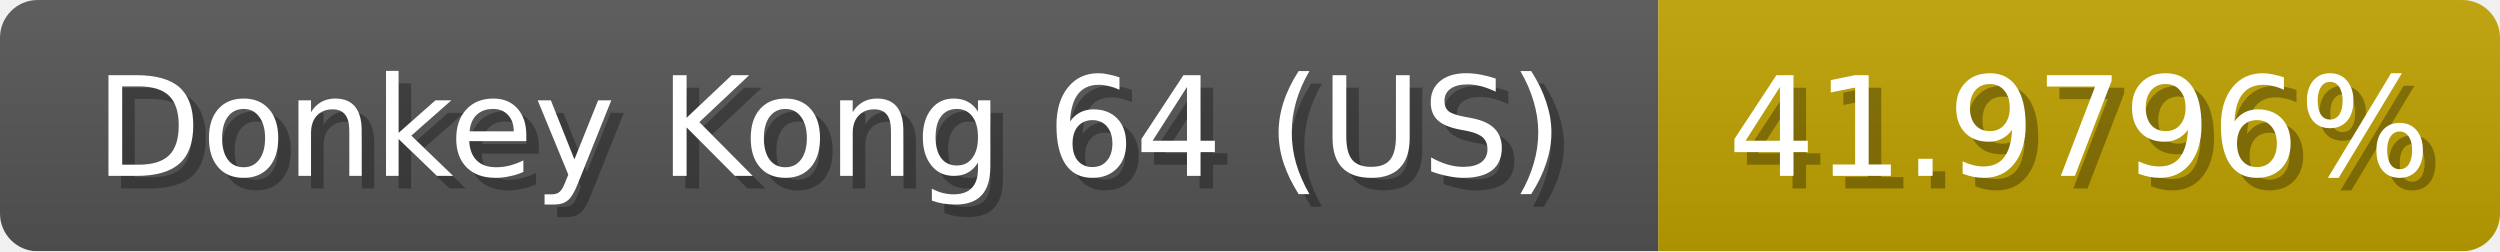
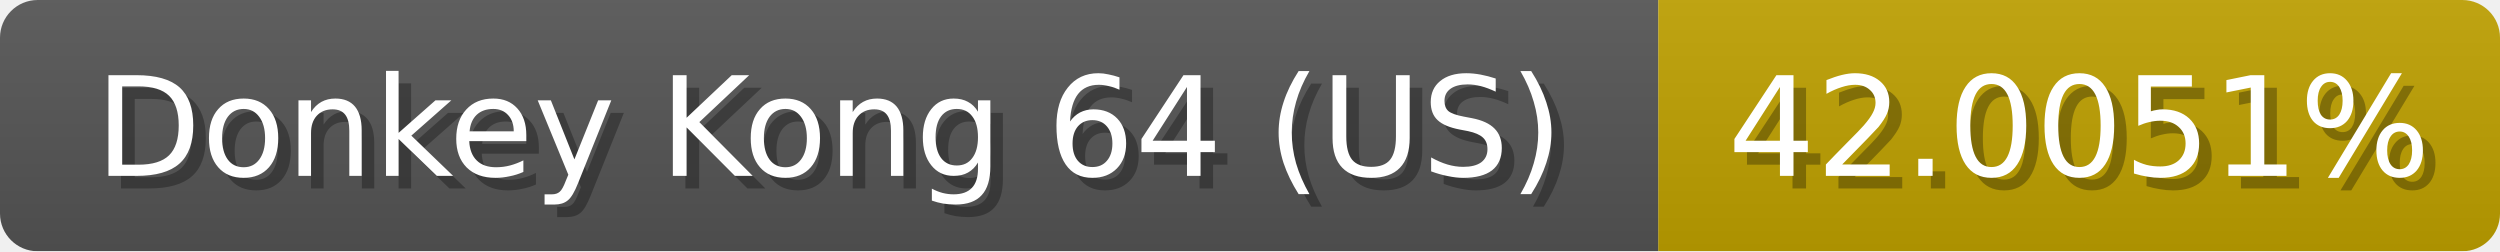
<svg xmlns="http://www.w3.org/2000/svg" width="199" height="20">
  <linearGradient id="b" x2="0" y2="100%">
    <stop offset="0" stop-color="#bbb" stop-opacity=".1" />
    <stop offset="1" stop-opacity=".1" />
  </linearGradient>
  <mask id="anybadge_1">
    <rect width="199" height="20" rx="3" fill="#fff" />
  </mask>
  <g mask="url(#anybadge_1)">
    <path fill="#555" d="M0 0h132v20H0z" />
    <path fill="#c0a100" d="M132 0h67v20H132z" />
    <path fill="url(#b)" d="M0 0h199v20H0z" />
  </g>
  <g fill="#fff" text-anchor="middle" font-family="DejaVu Sans,Verdana,Geneva,sans-serif" font-size="11">
    <text x="67.0" y="15" fill="#010101" fill-opacity=".3">Donkey Kong 64 (US)</text>
    <text x="66.0" y="14">Donkey Kong 64 (US)</text>
  </g>
  <g fill="#fff" text-anchor="middle" font-family="DejaVu Sans,Verdana,Geneva,sans-serif" font-size="11">
-     <text x="166.5" y="15" fill="#010101" fill-opacity=".3">41.9796%</text>
-     <text x="165.5" y="14">41.9796%</text>
+     <text x="166.5" y="15" fill="#010101" fill-opacity=".3">42.0051%</text>
+     <text x="165.5" y="14">42.0051%</text>
  </g>
</svg>
